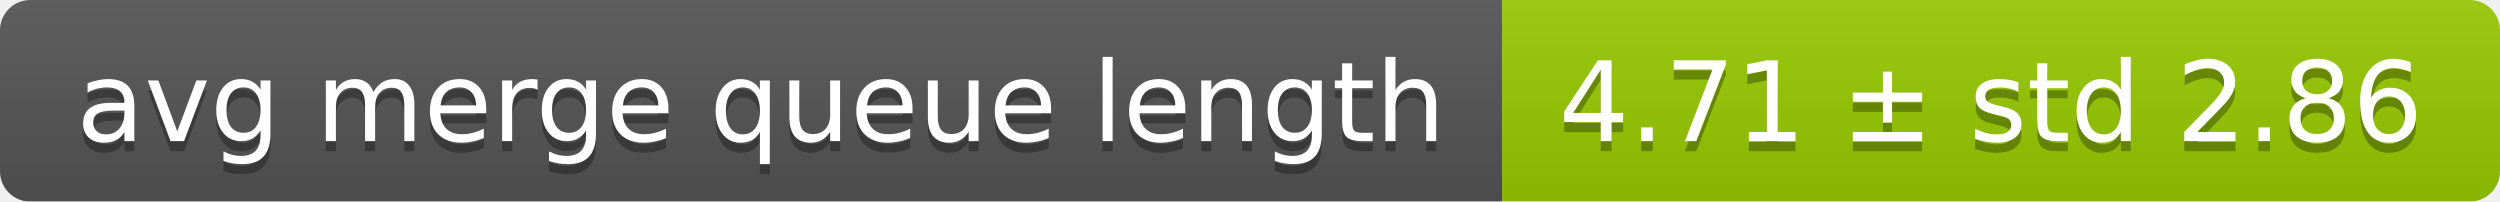
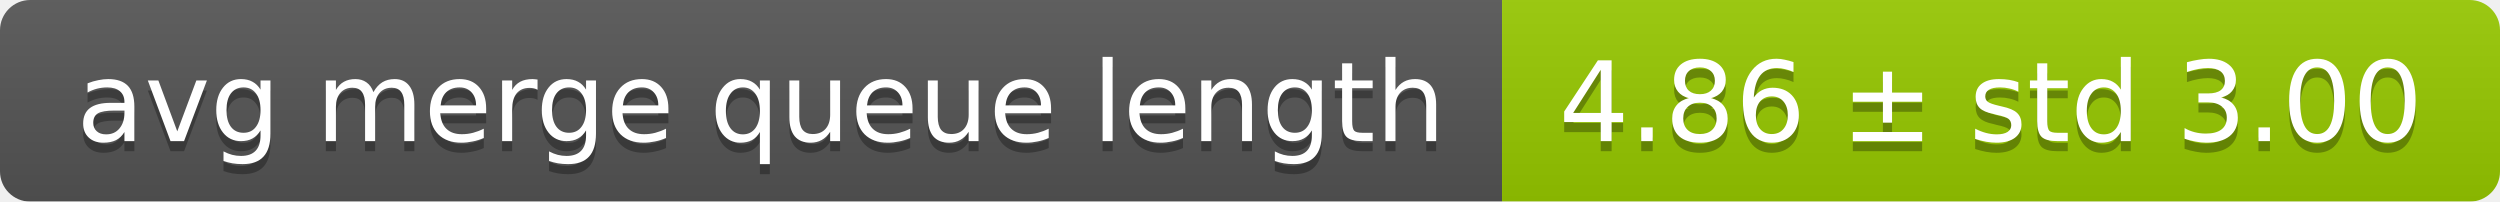
<svg xmlns="http://www.w3.org/2000/svg" width="248" height="20">
  <linearGradient id="smooth" x2="0" y2="100%">
    <stop offset="0" stop-color="#bbb" stop-opacity=".1" />
    <stop offset="1" stop-opacity=".1" />
  </linearGradient>
  <mask id="round">
    <rect width="248" height="20" rx="3" fill="#fff" />
  </mask>
  <g mask="url(#round)">
    <rect width="149" height="20" fill="#555" />
    <rect x="149" width="99" height="20" fill="#97ca00" />
    <rect width="248" height="20" fill="url(#smooth)" />
  </g>
  <g fill="#fff" text-anchor="middle" font-family="DejaVu Sans,Verdana,Geneva,sans-serif" font-size="11">
    <text x="75.5" y="15" fill="#010101" fill-opacity=".3">avg merge queue length</text>
    <text x="75.5" y="14">avg merge queue length</text>
-     <text x="197.5" y="15" fill="#010101" fill-opacity=".3">4.71 ± std 2.86</text>
-     <text x="197.5" y="14">4.71 ± std 2.86</text>
+     <text x="197.5" y="15" fill="#010101" fill-opacity=".3">4.86 ± std 3.00</text>
+     <text x="197.5" y="14">4.86 ± std 3.00</text>
  </g>
</svg>
